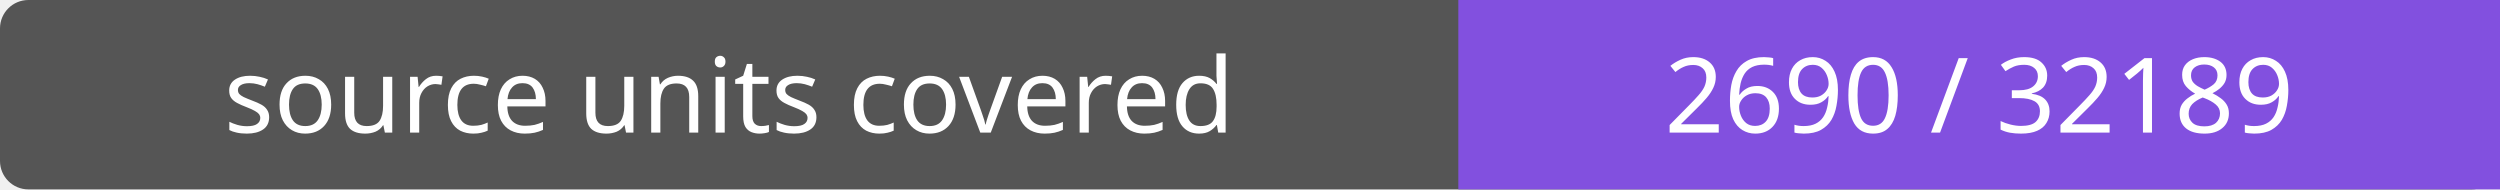
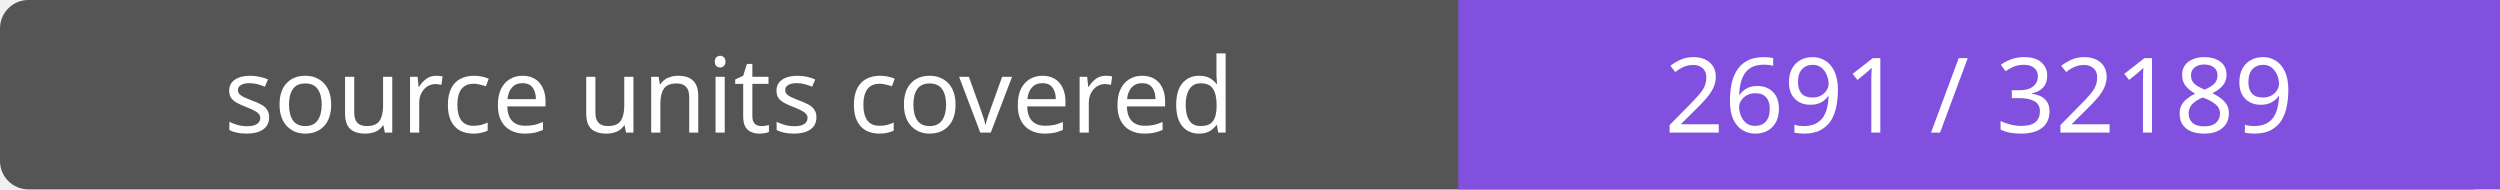
- <svg xmlns="http://www.w3.org/2000/svg" width="264" height="20" role="img" aria-label="source units covered: 2690 / 32189">
+ <svg xmlns="http://www.w3.org/2000/svg" width="264" height="20" role="img" aria-label="source units covered: 2691 / 32189">
  <rect width="264" height="20" rx="3" fill="#555" />
  <path fill="#8250df" d="M154 0h110v20H154z" />
  <g fill="#fff" text-anchor="middle" font-family="Verdana,sans-serif" font-size="11">
    <text x="77.0" y="14">source units covered</text>
-     <text x="209.0" y="14">2690 / 32189</text>
+     <text x="209.0" y="14">2691 / 32189</text>
  </g>
</svg>
